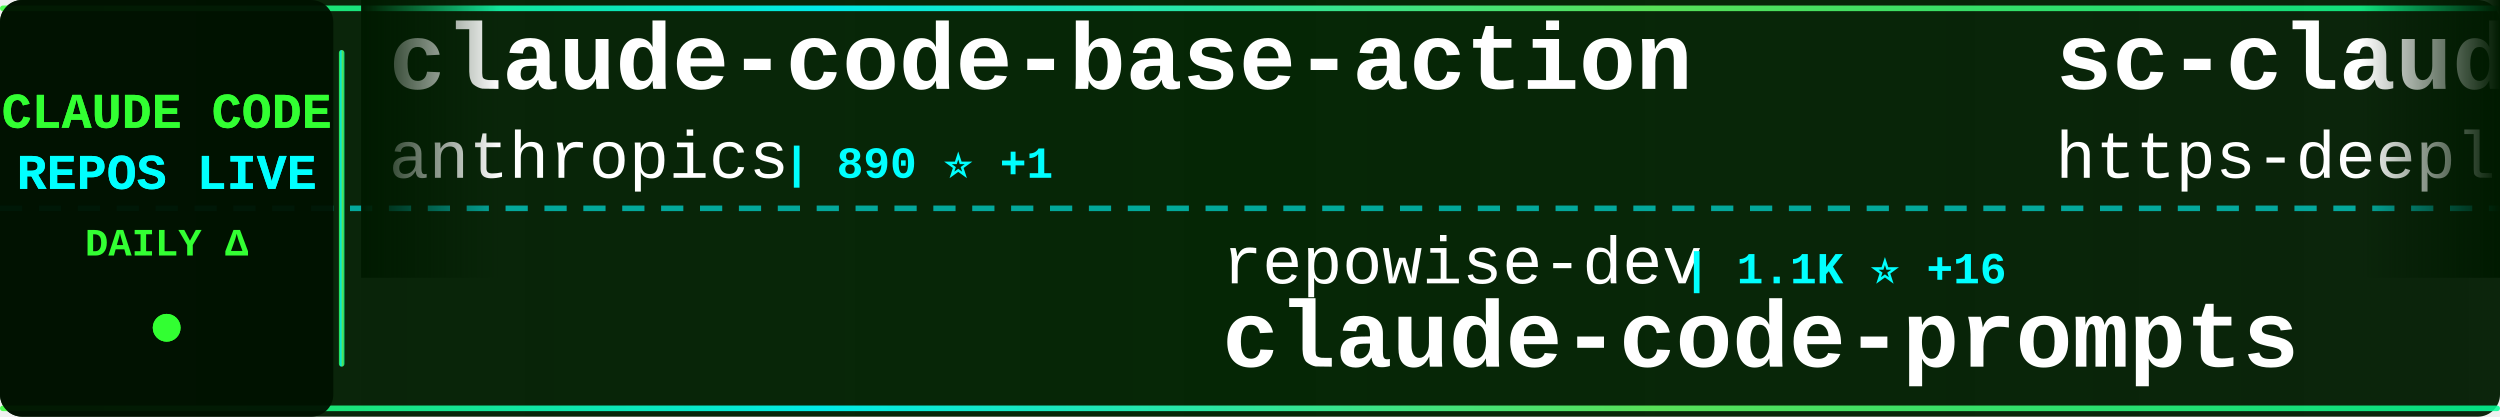
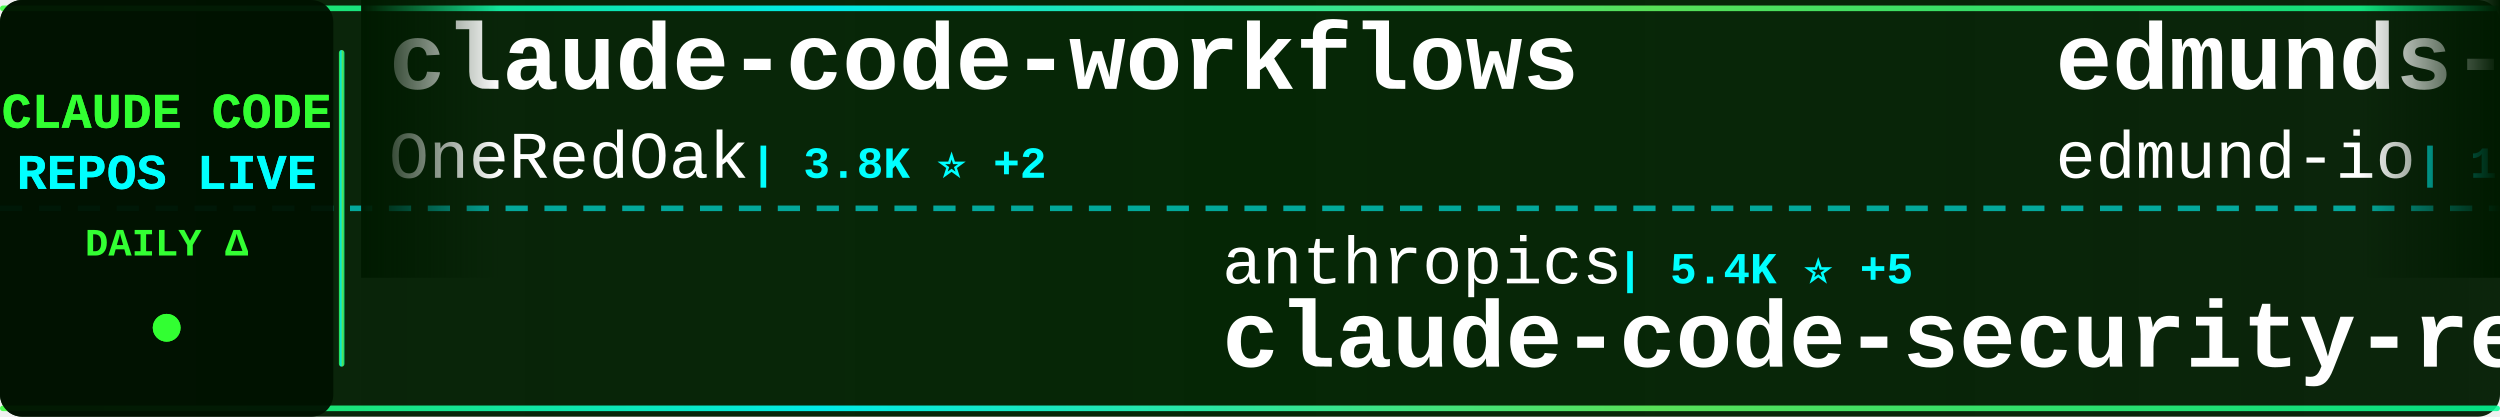
<svg xmlns="http://www.w3.org/2000/svg" width="900" height="150">
  <defs>
    <linearGradient id="tickerBg" x1="0%" y1="0%" x2="100%" y2="0%">
      <stop offset="0%" style="stop-color:#001a00;stop-opacity:0.95" />
      <stop offset="50%" style="stop-color:#002200;stop-opacity:0.98" />
      <stop offset="100%" style="stop-color:#001a00;stop-opacity:0.95" />
    </linearGradient>
    <linearGradient id="borderGrad" x1="0%" y1="0%" x2="100%" y2="0%">
      <stop offset="0%" style="stop-color:#33ff33;stop-opacity:0.85">
        <animate attributeName="stop-opacity" values="0.85;1;0.85" dur="2s" repeatCount="indefinite" />
      </stop>
      <stop offset="33%" style="stop-color:#00ffff;stop-opacity:0.9">
        <animate attributeName="stop-opacity" values="0.9;1;0.9" dur="2.2s" repeatCount="indefinite" />
      </stop>
      <stop offset="66%" style="stop-color:#66ff66;stop-opacity:0.85">
        <animate attributeName="stop-opacity" values="0.85;1;0.85" dur="1.8s" repeatCount="indefinite" />
      </stop>
      <stop offset="100%" style="stop-color:#00ff99;stop-opacity:0.85">
        <animate attributeName="stop-opacity" values="0.85;1;0.85" dur="2s" repeatCount="indefinite" />
      </stop>
    </linearGradient>
    <filter id="textGlow">
      <feGaussianBlur stdDeviation="0.1" result="coloredBlur" />
      <feMerge>
        <feMergeNode in="coloredBlur" />
        <feMergeNode in="SourceGraphic" />
      </feMerge>
    </filter>
    <filter id="metricGlow">
      <feGaussianBlur stdDeviation="0.2" result="coloredBlur" />
      <feMerge>
        <feMergeNode in="coloredBlur" />
        <feMergeNode in="SourceGraphic" />
      </feMerge>
    </filter>
    <linearGradient id="leftFade" x1="0%" y1="0%" x2="100%" y2="0%">
      <stop offset="0%" style="stop-color:#001a00;stop-opacity:1" />
      <stop offset="100%" style="stop-color:#001a00;stop-opacity:0" />
    </linearGradient>
    <linearGradient id="rightFade" x1="0%" y1="0%" x2="100%" y2="0%">
      <stop offset="0%" style="stop-color:#001a00;stop-opacity:0" />
      <stop offset="100%" style="stop-color:#001a00;stop-opacity:1" />
    </linearGradient>
  </defs>
  <rect width="900" height="150" fill="url(#tickerBg)" rx="8" />
  <rect x="0" y="2" width="900" height="2" fill="url(#borderGrad)" rx="1" />
  <rect x="0" y="146" width="900" height="2" fill="url(#borderGrad)" rx="1" />
  <line x1="0" y1="75" x2="900" y2="75" stroke="#00ffff" stroke-width="2" stroke-dasharray="8 6" opacity="0.6" />
  <rect x="0" y="0" width="120" height="150" fill="#001100" opacity="0.95" rx="8" />
  <text x="60" y="46" font-family="'Courier New', monospace" font-size="18" font-weight="bold" fill="#33ff33" text-anchor="middle" filter="url(#textGlow)">
    CLAUDE CODE
  </text>
  <text x="60" y="68" font-family="'Courier New', monospace" font-size="18" font-weight="bold" fill="#00ffff" text-anchor="middle" filter="url(#textGlow)">
    REPOS LIVE
  </text>
  <text x="60" y="92" font-family="'Courier New', monospace" font-size="14" font-weight="bold" fill="#33ff33" text-anchor="middle">
    DAILY Δ
  </text>
  <circle cx="60" cy="118" r="5" fill="#33ff33" filter="url(#metricGlow)">
    <animate attributeName="r" values="4;6;4" dur="1.5s" repeatCount="indefinite" />
    <animate attributeName="opacity" values="0.6;1;0.6" dur="1.5s" repeatCount="indefinite" />
  </circle>
  <rect x="122" y="18" width="2" height="114" fill="url(#borderGrad)" rx="1" />
  <clipPath id="tickerClip">
    <rect x="130" y="0" width="770" height="150" />
  </clipPath>
  <g clip-path="url(#tickerClip)">
    <g id="tickerItems">
      <animateTransform attributeName="transform" attributeType="XML" type="translate" from="0 0" to="-3000 0" dur="54s" repeatCount="indefinite" />
      <g transform="translate(0, 0)">
-         <text x="140" y="32" font-family="'Courier New', monospace" font-size="34" font-weight="bold" fill="#ffffff">claude-code-base-action</text>
-         <text x="140" y="64" font-family="'Courier New', monospace" font-size="24" font-weight="normal" fill="#ffffff" opacity="1.0">anthropics</text>
-         <text x="282" y="64" font-family="'Courier New', monospace" font-size="16" font-weight="bold" fill="#00ffff"> | 890 ⭐ +1</text>
+         <text x="140" y="32" font-family="'Courier New', monospace" font-size="34" font-weight="bold" fill="#ffffff">claude-code-workflows</text>
+         <text x="140" y="64" font-family="'Courier New', monospace" font-size="24" font-weight="normal" fill="#ffffff" opacity="1.0">OneRedOak</text>
+         <text x="270" y="64" font-family="'Courier New', monospace" font-size="16" font-weight="bold" fill="#00ffff"> | 3.8K ⭐ +2</text>
      </g>
      <g transform="translate(300, 0)">
-         <text x="140" y="102" font-family="'Courier New', monospace" font-size="24" font-weight="normal" fill="#ffffff" opacity="1.0">repowise-dev</text>
-         <text x="306" y="102" font-family="'Courier New', monospace" font-size="16" font-weight="bold" fill="#00ffff"> | 1.1K ⭐ +16</text>
-         <text x="140" y="132" font-family="'Courier New', monospace" font-size="34" font-weight="bold" fill="#ffffff">claude-code-prompts</text>
+         <text x="140" y="102" font-family="'Courier New', monospace" font-size="24" font-weight="normal" fill="#ffffff" opacity="1.0">anthropics</text>
+         <text x="282" y="102" font-family="'Courier New', monospace" font-size="16" font-weight="bold" fill="#00ffff"> | 5.4K ⭐ +5</text>
+         <text x="140" y="132" font-family="'Courier New', monospace" font-size="34" font-weight="bold" fill="#ffffff">claude-code-security-rev...</text>
      </g>
      <g transform="translate(600, 0)">
-         <text x="140" y="32" font-family="'Courier New', monospace" font-size="34" font-weight="bold" fill="#ffffff">sc-claude-code-files</text>
-         <text x="140" y="64" font-family="'Courier New', monospace" font-size="24" font-weight="normal" fill="#ffffff" opacity="1.0">https-deeplearning-ai</text>
-         <text x="414" y="64" font-family="'Courier New', monospace" font-size="16" font-weight="bold" fill="#00ffff"> | 533 ⭐</text>
+         <text x="140" y="32" font-family="'Courier New', monospace" font-size="34" font-weight="bold" fill="#ffffff">edmunds-claude-code</text>
+         <text x="140" y="64" font-family="'Courier New', monospace" font-size="24" font-weight="normal" fill="#ffffff" opacity="1.0">edmund-io</text>
+         <text x="270" y="64" font-family="'Courier New', monospace" font-size="16" font-weight="bold" fill="#00ffff"> | 1.5K ⭐ +2</text>
      </g>
      <g transform="translate(900, 0)">
-         <text x="140" y="102" font-family="'Courier New', monospace" font-size="24" font-weight="normal" fill="#ffffff" opacity="1.0">anthropics</text>
-         <text x="282" y="102" font-family="'Courier New', monospace" font-size="16" font-weight="bold" fill="#00ffff"> | 8.2K ⭐ +12</text>
-         <text x="140" y="132" font-family="'Courier New', monospace" font-size="34" font-weight="bold" fill="#ffffff">claude-code-action</text>
+         <text x="140" y="102" font-family="'Courier New', monospace" font-size="24" font-weight="normal" fill="#ffffff" opacity="1.0">yasasbanukaofficial</text>
+         <text x="390" y="102" font-family="'Courier New', monospace" font-size="16" font-weight="bold" fill="#00ffff"> | 3.6K ⭐ +5</text>
+         <text x="140" y="132" font-family="'Courier New', monospace" font-size="34" font-weight="bold" fill="#ffffff">claude-code</text>
      </g>
      <g transform="translate(1200, 0)">
-         <text x="140" y="32" font-family="'Courier New', monospace" font-size="34" font-weight="bold" fill="#ffffff">claude-code-pm-course</text>
-         <text x="140" y="64" font-family="'Courier New', monospace" font-size="24" font-weight="normal" fill="#ffffff" opacity="1.0">carlvellotti</text>
-         <text x="306" y="64" font-family="'Courier New', monospace" font-size="16" font-weight="bold" fill="#00ffff"> | 2.1K ⭐ +1</text>
+         <text x="140" y="32" font-family="'Courier New', monospace" font-size="34" font-weight="bold" fill="#ffffff">Claude-Code-Usage-Monito...</text>
+         <text x="140" y="64" font-family="'Courier New', monospace" font-size="24" font-weight="normal" fill="#ffffff" opacity="1.0">Maciek-roboblog</text>
+         <text x="342" y="64" font-family="'Courier New', monospace" font-size="16" font-weight="bold" fill="#00ffff"> | 8.3K ⭐ +22</text>
      </g>
      <g transform="translate(1500, 0)">
-         <text x="140" y="102" font-family="'Courier New', monospace" font-size="24" font-weight="normal" fill="#ffffff" opacity="1.0">diet103</text>
-         <text x="246" y="102" font-family="'Courier New', monospace" font-size="16" font-weight="bold" fill="#00ffff"> | 9.7K ⭐ +5</text>
-         <text x="140" y="132" font-family="'Courier New', monospace" font-size="34" font-weight="bold" fill="#ffffff">claude-code-infrastructu...</text>
+         <text x="140" y="102" font-family="'Courier New', monospace" font-size="24" font-weight="normal" fill="#ffffff" opacity="1.0">disler</text>
+         <text x="234" y="102" font-family="'Courier New', monospace" font-size="16" font-weight="bold" fill="#00ffff"> | 1.4K ⭐ +3</text>
+         <text x="140" y="132" font-family="'Courier New', monospace" font-size="34" font-weight="bold" fill="#ffffff">pi-vs-claude-code</text>
      </g>
      <g transform="translate(1800, 0)">
-         <text x="140" y="32" font-family="'Courier New', monospace" font-size="34" font-weight="bold" fill="#ffffff">ClaudeCodeAgents</text>
-         <text x="140" y="64" font-family="'Courier New', monospace" font-size="24" font-weight="normal" fill="#ffffff" opacity="1.0">darcyegb</text>
-         <text x="258" y="64" font-family="'Courier New', monospace" font-size="16" font-weight="bold" fill="#00ffff"> | 741 ⭐ +3</text>
+         <text x="140" y="32" font-family="'Courier New', monospace" font-size="34" font-weight="bold" fill="#ffffff">awesome-claude-code-suba...</text>
+         <text x="140" y="64" font-family="'Courier New', monospace" font-size="24" font-weight="normal" fill="#ffffff" opacity="1.0">VoltAgent</text>
+         <text x="270" y="64" font-family="'Courier New', monospace" font-size="16" font-weight="bold" fill="#00ffff"> | 22.7K ⭐ +53</text>
      </g>
      <g transform="translate(2100, 0)">
-         <text x="140" y="102" font-family="'Courier New', monospace" font-size="24" font-weight="normal" fill="#ffffff" opacity="1.0">RishabhK103</text>
-         <text x="294" y="102" font-family="'Courier New', monospace" font-size="16" font-weight="bold" fill="#00ffff"> | 99 ⭐</text>
-         <text x="140" y="132" font-family="'Courier New', monospace" font-size="34" font-weight="bold" fill="#ffffff">claude-code</text>
+         <text x="140" y="102" font-family="'Courier New', monospace" font-size="24" font-weight="normal" fill="#ffffff" opacity="1.0">Alishahryar1</text>
+         <text x="306" y="102" font-family="'Courier New', monospace" font-size="16" font-weight="bold" fill="#00ffff"> | 38.2K ⭐ +261</text>
+         <text x="140" y="132" font-family="'Courier New', monospace" font-size="34" font-weight="bold" fill="#ffffff">free-claude-code</text>
      </g>
      <g transform="translate(2400, 0)">
-         <text x="140" y="32" font-family="'Courier New', monospace" font-size="34" font-weight="bold" fill="#ffffff">andrej-karpathy-skills</text>
-         <text x="140" y="64" font-family="'Courier New', monospace" font-size="24" font-weight="normal" fill="#ffffff" opacity="1.0">multica-ai</text>
-         <text x="282" y="64" font-family="'Courier New', monospace" font-size="16" font-weight="bold" fill="#00ffff"> | 186.5K ⭐ +724</text>
+         <text x="140" y="32" font-family="'Courier New', monospace" font-size="34" font-weight="bold" fill="#ffffff">claude-code</text>
+         <text x="140" y="64" font-family="'Courier New', monospace" font-size="24" font-weight="normal" fill="#ffffff" opacity="1.0">anthropics</text>
+         <text x="282" y="64" font-family="'Courier New', monospace" font-size="16" font-weight="bold" fill="#00ffff"> | 135.5K ⭐ +195</text>
      </g>
      <g transform="translate(2700, 0)">
-         <text x="140" y="102" font-family="'Courier New', monospace" font-size="24" font-weight="normal" fill="#ffffff" opacity="1.0">edmund-io</text>
-         <text x="270" y="102" font-family="'Courier New', monospace" font-size="16" font-weight="bold" fill="#00ffff"> | 1.5K ⭐ +1</text>
-         <text x="140" y="132" font-family="'Courier New', monospace" font-size="34" font-weight="bold" fill="#ffffff">edmunds-claude-code</text>
+         <text x="140" y="102" font-family="'Courier New', monospace" font-size="24" font-weight="normal" fill="#ffffff" opacity="1.0">jqueryscript</text>
+         <text x="306" y="102" font-family="'Courier New', monospace" font-size="16" font-weight="bold" fill="#00ffff"> | 455 ⭐ +2</text>
+         <text x="140" y="132" font-family="'Courier New', monospace" font-size="34" font-weight="bold" fill="#ffffff">awesome-claude-code</text>
      </g>
      <g transform="translate(3000, 0)">
-         <text x="140" y="32" font-family="'Courier New', monospace" font-size="34" font-weight="bold" fill="#ffffff">claude-code-base-action</text>
-         <text x="140" y="64" font-family="'Courier New', monospace" font-size="24" font-weight="normal" fill="#ffffff" opacity="1.0">anthropics</text>
-         <text x="282" y="64" font-family="'Courier New', monospace" font-size="16" font-weight="bold" fill="#00ffff"> | 890 ⭐ +1</text>
+         <text x="140" y="32" font-family="'Courier New', monospace" font-size="34" font-weight="bold" fill="#ffffff">claude-code-workflows</text>
+         <text x="140" y="64" font-family="'Courier New', monospace" font-size="24" font-weight="normal" fill="#ffffff" opacity="1.0">OneRedOak</text>
+         <text x="270" y="64" font-family="'Courier New', monospace" font-size="16" font-weight="bold" fill="#00ffff"> | 3.8K ⭐ +2</text>
      </g>
      <g transform="translate(3300, 0)">
-         <text x="140" y="102" font-family="'Courier New', monospace" font-size="24" font-weight="normal" fill="#ffffff" opacity="1.0">repowise-dev</text>
-         <text x="306" y="102" font-family="'Courier New', monospace" font-size="16" font-weight="bold" fill="#00ffff"> | 1.1K ⭐ +16</text>
-         <text x="140" y="132" font-family="'Courier New', monospace" font-size="34" font-weight="bold" fill="#ffffff">claude-code-prompts</text>
+         <text x="140" y="102" font-family="'Courier New', monospace" font-size="24" font-weight="normal" fill="#ffffff" opacity="1.0">anthropics</text>
+         <text x="282" y="102" font-family="'Courier New', monospace" font-size="16" font-weight="bold" fill="#00ffff"> | 5.4K ⭐ +5</text>
+         <text x="140" y="132" font-family="'Courier New', monospace" font-size="34" font-weight="bold" fill="#ffffff">claude-code-security-rev...</text>
      </g>
      <g transform="translate(3600, 0)">
-         <text x="140" y="32" font-family="'Courier New', monospace" font-size="34" font-weight="bold" fill="#ffffff">sc-claude-code-files</text>
-         <text x="140" y="64" font-family="'Courier New', monospace" font-size="24" font-weight="normal" fill="#ffffff" opacity="1.0">https-deeplearning-ai</text>
-         <text x="414" y="64" font-family="'Courier New', monospace" font-size="16" font-weight="bold" fill="#00ffff"> | 533 ⭐</text>
+         <text x="140" y="32" font-family="'Courier New', monospace" font-size="34" font-weight="bold" fill="#ffffff">edmunds-claude-code</text>
+         <text x="140" y="64" font-family="'Courier New', monospace" font-size="24" font-weight="normal" fill="#ffffff" opacity="1.0">edmund-io</text>
+         <text x="270" y="64" font-family="'Courier New', monospace" font-size="16" font-weight="bold" fill="#00ffff"> | 1.5K ⭐ +2</text>
      </g>
      <g transform="translate(3900, 0)">
-         <text x="140" y="102" font-family="'Courier New', monospace" font-size="24" font-weight="normal" fill="#ffffff" opacity="1.0">anthropics</text>
-         <text x="282" y="102" font-family="'Courier New', monospace" font-size="16" font-weight="bold" fill="#00ffff"> | 8.2K ⭐ +12</text>
-         <text x="140" y="132" font-family="'Courier New', monospace" font-size="34" font-weight="bold" fill="#ffffff">claude-code-action</text>
+         <text x="140" y="102" font-family="'Courier New', monospace" font-size="24" font-weight="normal" fill="#ffffff" opacity="1.0">yasasbanukaofficial</text>
+         <text x="390" y="102" font-family="'Courier New', monospace" font-size="16" font-weight="bold" fill="#00ffff"> | 3.6K ⭐ +5</text>
+         <text x="140" y="132" font-family="'Courier New', monospace" font-size="34" font-weight="bold" fill="#ffffff">claude-code</text>
      </g>
    </g>
  </g>
  <rect x="130" y="0" width="50" height="100" fill="url(#leftFade)" />
  <rect x="850" y="0" width="50" height="100" fill="url(#rightFade)" />
</svg>
